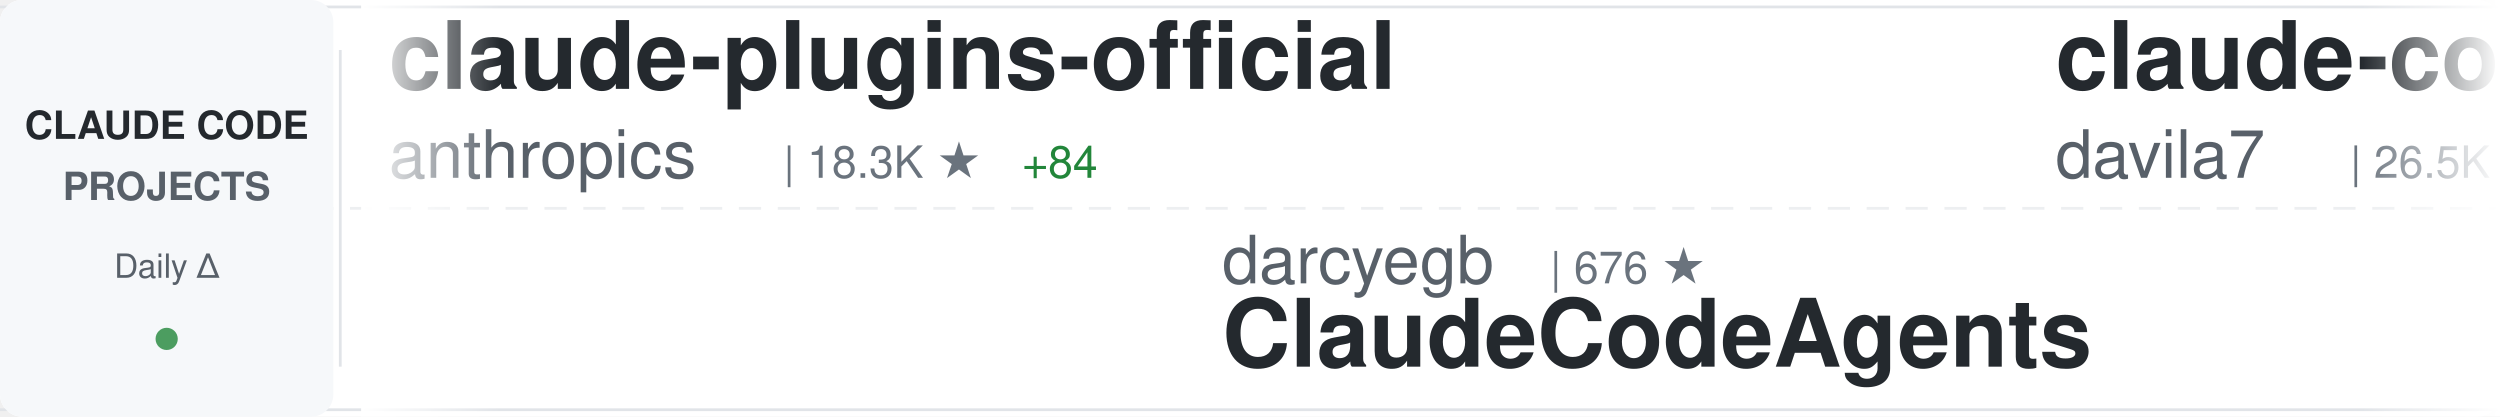
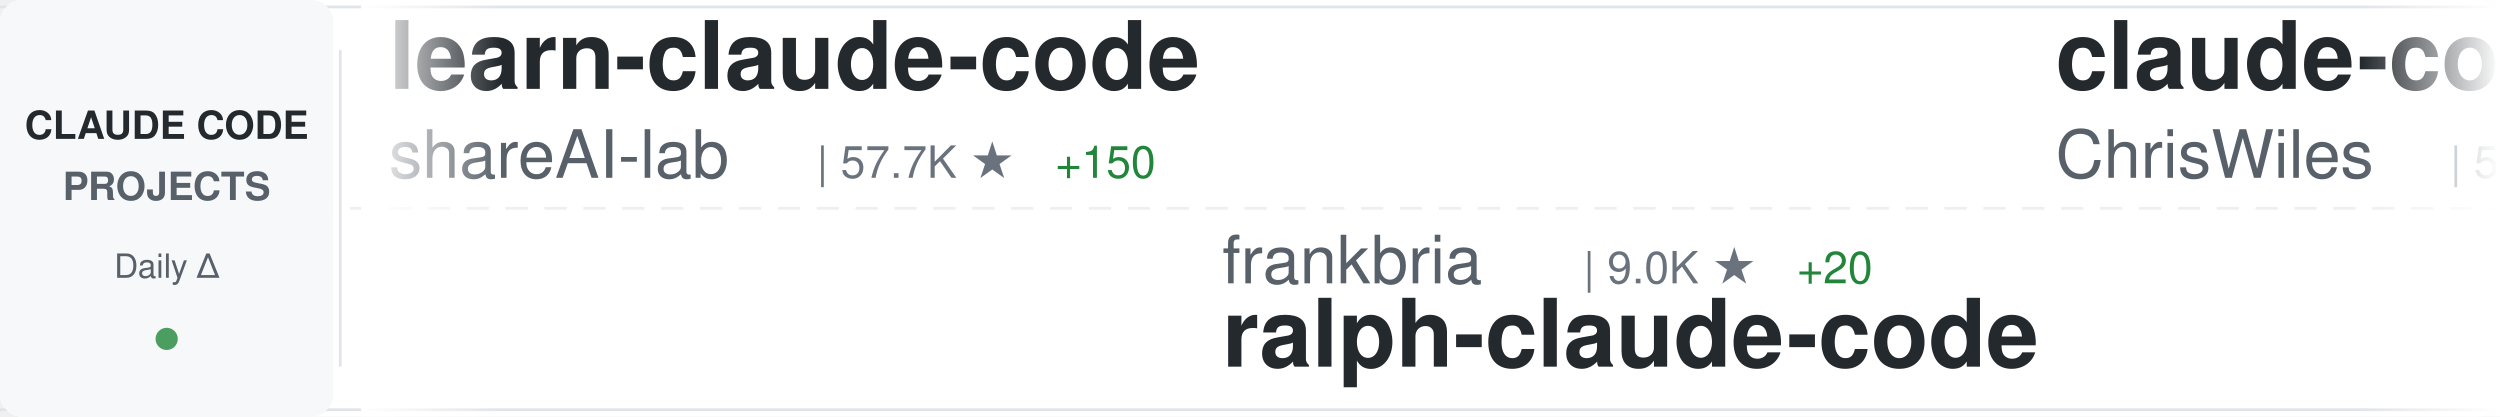
<svg xmlns="http://www.w3.org/2000/svg" width="900" height="150">
  <defs>
    <linearGradient id="awesomeLeftFade" x1="0%" y1="0%" x2="100%" y2="0%">
      <stop offset="0%" style="stop-color:#ffffff;stop-opacity:1" />
      <stop offset="100%" style="stop-color:#ffffff;stop-opacity:0" />
    </linearGradient>
    <linearGradient id="awesomeRightFade" x1="0%" y1="0%" x2="100%" y2="0%">
      <stop offset="0%" style="stop-color:#ffffff;stop-opacity:0" />
      <stop offset="100%" style="stop-color:#ffffff;stop-opacity:1" />
    </linearGradient>
  </defs>
  <rect width="900" height="150" fill="#ffffff" rx="8" />
  <rect x="0" y="2" width="900" height="1" fill="#e1e4e8" />
  <rect x="0" y="147" width="900" height="1" fill="#e1e4e8" />
  <line x1="0" y1="75" x2="900" y2="75" stroke="#e1e4e8" stroke-width="1" stroke-dasharray="8 6" opacity="0.6" />
  <rect x="0" y="0" width="120" height="150" fill="#f6f8fa" rx="8" />
  <text x="60" y="50" font-family="-apple-system, BlinkMacSystemFont, 'Segoe UI', Helvetica, Arial, sans-serif" font-size="14" font-weight="600" fill="#24292e" text-anchor="middle">CLAUDE CODE</text>
  <text x="60" y="72" font-family="-apple-system, BlinkMacSystemFont, 'Segoe UI', Helvetica, Arial, sans-serif" font-size="14" font-weight="600" fill="#586069" text-anchor="middle">PROJECTS</text>
  <text x="60" y="100" font-family="-apple-system, BlinkMacSystemFont, 'Segoe UI', Helvetica, Arial, sans-serif" font-size="12" font-weight="500" fill="#586069" text-anchor="middle">Daily Δ</text>
  <circle cx="60" cy="122" r="4" fill="#22863a" opacity="0.8" />
  <rect x="122" y="18" width="1" height="114" fill="#e1e4e8" />
  <clipPath id="awesomeTickerClip">
    <rect x="130" y="0" width="770" height="150" />
  </clipPath>
  <g clip-path="url(#awesomeTickerClip)">
    <g id="awesomeTickerItems">
      <animateTransform attributeName="transform" attributeType="XML" type="translate" from="0 0" to="-3000 0" dur="54s" repeatCount="indefinite" />
      <g transform="translate(0, 0)">
-         <text x="140" y="32" font-family="-apple-system, BlinkMacSystemFont, 'Segoe UI', Helvetica, Arial, sans-serif" font-size="34" font-weight="600" fill="#24292e">claude-plugins-official</text>
-         <text x="140" y="64" font-family="-apple-system, BlinkMacSystemFont, 'Segoe UI', Helvetica, Arial, sans-serif" font-size="24" font-weight="400" fill="#586069">anthropics</text>
-         <text x="282" y="64" font-family="-apple-system, BlinkMacSystemFont, 'Segoe UI', Helvetica, Arial, sans-serif" font-size="16" font-weight="500" fill="#6a737d">| 18.3K ★</text>
-         <text x="368" y="64" font-family="-apple-system, BlinkMacSystemFont, 'Segoe UI', Helvetica, Arial, sans-serif" font-size="16" font-weight="500" fill="#22863a"> +84</text>
+         <text x="140" y="32" font-family="-apple-system, BlinkMacSystemFont, 'Segoe UI', Helvetica, Arial, sans-serif" font-size="34" font-weight="600" fill="#24292e">learn-claude-code</text>
+         <text x="140" y="64" font-family="-apple-system, BlinkMacSystemFont, 'Segoe UI', Helvetica, Arial, sans-serif" font-size="24" font-weight="400" fill="#586069">shareAI-lab</text>
+         <text x="294" y="64" font-family="-apple-system, BlinkMacSystemFont, 'Segoe UI', Helvetica, Arial, sans-serif" font-size="16" font-weight="500" fill="#6a737d">| 57.7K ★</text>
+         <text x="380" y="64" font-family="-apple-system, BlinkMacSystemFont, 'Segoe UI', Helvetica, Arial, sans-serif" font-size="16" font-weight="500" fill="#22863a"> +150</text>
      </g>
      <g transform="translate(300, 0)">
-         <text x="140" y="102" font-family="-apple-system, BlinkMacSystemFont, 'Segoe UI', Helvetica, Arial, sans-serif" font-size="24" font-weight="400" fill="#586069">darcyegb</text>
-         <text x="258" y="102" font-family="-apple-system, BlinkMacSystemFont, 'Segoe UI', Helvetica, Arial, sans-serif" font-size="16" font-weight="500" fill="#6a737d">| 676 ★</text>
-         <text x="140" y="132" font-family="-apple-system, BlinkMacSystemFont, 'Segoe UI', Helvetica, Arial, sans-serif" font-size="34" font-weight="600" fill="#24292e">ClaudeCodeAgents</text>
+         <text x="140" y="102" font-family="-apple-system, BlinkMacSystemFont, 'Segoe UI', Helvetica, Arial, sans-serif" font-size="24" font-weight="400" fill="#586069">frankbria</text>
+         <text x="270" y="102" font-family="-apple-system, BlinkMacSystemFont, 'Segoe UI', Helvetica, Arial, sans-serif" font-size="16" font-weight="500" fill="#6a737d">| 9.0K ★</text>
+         <text x="347" y="102" font-family="-apple-system, BlinkMacSystemFont, 'Segoe UI', Helvetica, Arial, sans-serif" font-size="16" font-weight="500" fill="#22863a"> +20</text>
+         <text x="140" y="132" font-family="-apple-system, BlinkMacSystemFont, 'Segoe UI', Helvetica, Arial, sans-serif" font-size="34" font-weight="600" fill="#24292e">ralph-claude-code</text>
      </g>
      <g transform="translate(600, 0)">
-         <text x="140" y="32" font-family="-apple-system, BlinkMacSystemFont, 'Segoe UI', Helvetica, Arial, sans-serif" font-size="34" font-weight="600" fill="#24292e">claude-code-templates</text>
-         <text x="140" y="64" font-family="-apple-system, BlinkMacSystemFont, 'Segoe UI', Helvetica, Arial, sans-serif" font-size="24" font-weight="400" fill="#586069">davila7</text>
-         <text x="246" y="64" font-family="-apple-system, BlinkMacSystemFont, 'Segoe UI', Helvetica, Arial, sans-serif" font-size="16" font-weight="500" fill="#6a737d">| 26.5K ★</text>
-         <text x="332" y="64" font-family="-apple-system, BlinkMacSystemFont, 'Segoe UI', Helvetica, Arial, sans-serif" font-size="16" font-weight="500" fill="#22863a"> +76</text>
+         <text x="140" y="32" font-family="-apple-system, BlinkMacSystemFont, 'Segoe UI', Helvetica, Arial, sans-serif" font-size="34" font-weight="600" fill="#24292e">claude-code-showcase</text>
+         <text x="140" y="64" font-family="-apple-system, BlinkMacSystemFont, 'Segoe UI', Helvetica, Arial, sans-serif" font-size="24" font-weight="400" fill="#586069">ChrisWiles</text>
+         <text x="282" y="64" font-family="-apple-system, BlinkMacSystemFont, 'Segoe UI', Helvetica, Arial, sans-serif" font-size="16" font-weight="500" fill="#6a737d">| 5.9K ★</text>
+         <text x="359" y="64" font-family="-apple-system, BlinkMacSystemFont, 'Segoe UI', Helvetica, Arial, sans-serif" font-size="16" font-weight="500" fill="#22863a"> +2</text>
      </g>
      <g transform="translate(900, 0)">
-         <text x="140" y="102" font-family="-apple-system, BlinkMacSystemFont, 'Segoe UI', Helvetica, Arial, sans-serif" font-size="24" font-weight="400" fill="#586069">ruvnet</text>
-         <text x="234" y="102" font-family="-apple-system, BlinkMacSystemFont, 'Segoe UI', Helvetica, Arial, sans-serif" font-size="16" font-weight="500" fill="#6a737d">| 34.2K ★</text>
-         <text x="320" y="102" font-family="-apple-system, BlinkMacSystemFont, 'Segoe UI', Helvetica, Arial, sans-serif" font-size="16" font-weight="500" fill="#22863a"> +152</text>
-         <text x="140" y="132" font-family="-apple-system, BlinkMacSystemFont, 'Segoe UI', Helvetica, Arial, sans-serif" font-size="34" font-weight="600" fill="#24292e">ruflo</text>
+         <text x="140" y="102" font-family="-apple-system, BlinkMacSystemFont, 'Segoe UI', Helvetica, Arial, sans-serif" font-size="24" font-weight="400" fill="#586069">anthropics</text>
+         <text x="282" y="102" font-family="-apple-system, BlinkMacSystemFont, 'Segoe UI', Helvetica, Arial, sans-serif" font-size="16" font-weight="500" fill="#6a737d">| 119.6K ★</text>
+         <text x="377" y="102" font-family="-apple-system, BlinkMacSystemFont, 'Segoe UI', Helvetica, Arial, sans-serif" font-size="16" font-weight="500" fill="#22863a"> +245</text>
+         <text x="140" y="132" font-family="-apple-system, BlinkMacSystemFont, 'Segoe UI', Helvetica, Arial, sans-serif" font-size="34" font-weight="600" fill="#24292e">claude-code</text>
      </g>
      <g transform="translate(1200, 0)">
-         <text x="140" y="32" font-family="-apple-system, BlinkMacSystemFont, 'Segoe UI', Helvetica, Arial, sans-serif" font-size="34" font-weight="600" fill="#24292e">claude-coder</text>
-         <text x="140" y="64" font-family="-apple-system, BlinkMacSystemFont, 'Segoe UI', Helvetica, Arial, sans-serif" font-size="24" font-weight="400" fill="#586069">kodu-ai</text>
-         <text x="246" y="64" font-family="-apple-system, BlinkMacSystemFont, 'Segoe UI', Helvetica, Arial, sans-serif" font-size="16" font-weight="500" fill="#6a737d">| 5.3K ★</text>
+         <text x="140" y="32" font-family="-apple-system, BlinkMacSystemFont, 'Segoe UI', Helvetica, Arial, sans-serif" font-size="34" font-weight="600" fill="#24292e">my-claude-code-setup</text>
+         <text x="140" y="64" font-family="-apple-system, BlinkMacSystemFont, 'Segoe UI', Helvetica, Arial, sans-serif" font-size="24" font-weight="400" fill="#586069">centminmod</text>
+         <text x="282" y="64" font-family="-apple-system, BlinkMacSystemFont, 'Segoe UI', Helvetica, Arial, sans-serif" font-size="16" font-weight="500" fill="#6a737d">| 2.2K ★</text>
+         <text x="359" y="64" font-family="-apple-system, BlinkMacSystemFont, 'Segoe UI', Helvetica, Arial, sans-serif" font-size="16" font-weight="500" fill="#22863a"> +2</text>
      </g>
      <g transform="translate(1500, 0)">
-         <text x="140" y="102" font-family="-apple-system, BlinkMacSystemFont, 'Segoe UI', Helvetica, Arial, sans-serif" font-size="24" font-weight="400" fill="#586069">https-deeplearning-ai</text>
-         <text x="414" y="102" font-family="-apple-system, BlinkMacSystemFont, 'Segoe UI', Helvetica, Arial, sans-serif" font-size="16" font-weight="500" fill="#6a737d">| 499 ★</text>
-         <text x="482" y="102" font-family="-apple-system, BlinkMacSystemFont, 'Segoe UI', Helvetica, Arial, sans-serif" font-size="16" font-weight="500" fill="#22863a"> +1</text>
-         <text x="140" y="132" font-family="-apple-system, BlinkMacSystemFont, 'Segoe UI', Helvetica, Arial, sans-serif" font-size="34" font-weight="600" fill="#24292e">sc-claude-code-files</text>
+         <text x="140" y="102" font-family="-apple-system, BlinkMacSystemFont, 'Segoe UI', Helvetica, Arial, sans-serif" font-size="24" font-weight="400" fill="#586069">andrew-kramer-inno</text>
+         <text x="378" y="102" font-family="-apple-system, BlinkMacSystemFont, 'Segoe UI', Helvetica, Arial, sans-serif" font-size="16" font-weight="500" fill="#6a737d">| 581 ★</text>
+         <text x="140" y="132" font-family="-apple-system, BlinkMacSystemFont, 'Segoe UI', Helvetica, Arial, sans-serif" font-size="34" font-weight="600" fill="#24292e">claude-code-source-build</text>
      </g>
      <g transform="translate(1800, 0)">
-         <text x="140" y="32" font-family="-apple-system, BlinkMacSystemFont, 'Segoe UI', Helvetica, Arial, sans-serif" font-size="34" font-weight="600" fill="#24292e">claude-task-master</text>
-         <text x="140" y="64" font-family="-apple-system, BlinkMacSystemFont, 'Segoe UI', Helvetica, Arial, sans-serif" font-size="24" font-weight="400" fill="#586069">eyaltoledano</text>
-         <text x="306" y="64" font-family="-apple-system, BlinkMacSystemFont, 'Segoe UI', Helvetica, Arial, sans-serif" font-size="16" font-weight="500" fill="#6a737d">| 26.9K ★</text>
-         <text x="392" y="64" font-family="-apple-system, BlinkMacSystemFont, 'Segoe UI', Helvetica, Arial, sans-serif" font-size="16" font-weight="500" fill="#22863a"> +13</text>
+         <text x="140" y="32" font-family="-apple-system, BlinkMacSystemFont, 'Segoe UI', Helvetica, Arial, sans-serif" font-size="34" font-weight="600" fill="#24292e">claude-code</text>
+         <text x="140" y="64" font-family="-apple-system, BlinkMacSystemFont, 'Segoe UI', Helvetica, Arial, sans-serif" font-size="24" font-weight="400" fill="#586069">lowcortisolprogrammer</text>
+         <text x="414" y="64" font-family="-apple-system, BlinkMacSystemFont, 'Segoe UI', Helvetica, Arial, sans-serif" font-size="16" font-weight="500" fill="#6a737d">| 173 ★</text>
      </g>
      <g transform="translate(2100, 0)">
-         <text x="140" y="102" font-family="-apple-system, BlinkMacSystemFont, 'Segoe UI', Helvetica, Arial, sans-serif" font-size="24" font-weight="400" fill="#586069">guanshan</text>
-         <text x="258" y="102" font-family="-apple-system, BlinkMacSystemFont, 'Segoe UI', Helvetica, Arial, sans-serif" font-size="16" font-weight="500" fill="#6a737d">| 57 ★</text>
-         <text x="140" y="132" font-family="-apple-system, BlinkMacSystemFont, 'Segoe UI', Helvetica, Arial, sans-serif" font-size="34" font-weight="600" fill="#24292e">ClaudeCode</text>
+         <text x="140" y="102" font-family="-apple-system, BlinkMacSystemFont, 'Segoe UI', Helvetica, Arial, sans-serif" font-size="24" font-weight="400" fill="#586069">ykdojo</text>
+         <text x="234" y="102" font-family="-apple-system, BlinkMacSystemFont, 'Segoe UI', Helvetica, Arial, sans-serif" font-size="16" font-weight="500" fill="#6a737d">| 8.0K ★</text>
+         <text x="311" y="102" font-family="-apple-system, BlinkMacSystemFont, 'Segoe UI', Helvetica, Arial, sans-serif" font-size="16" font-weight="500" fill="#22863a"> +13</text>
+         <text x="140" y="132" font-family="-apple-system, BlinkMacSystemFont, 'Segoe UI', Helvetica, Arial, sans-serif" font-size="34" font-weight="600" fill="#24292e">claude-code-tips</text>
      </g>
      <g transform="translate(2400, 0)">
-         <text x="140" y="32" font-family="-apple-system, BlinkMacSystemFont, 'Segoe UI', Helvetica, Arial, sans-serif" font-size="34" font-weight="600" fill="#24292e">claude_codex_bridge</text>
-         <text x="140" y="64" font-family="-apple-system, BlinkMacSystemFont, 'Segoe UI', Helvetica, Arial, sans-serif" font-size="24" font-weight="400" fill="#586069">bfly123</text>
-         <text x="246" y="64" font-family="-apple-system, BlinkMacSystemFont, 'Segoe UI', Helvetica, Arial, sans-serif" font-size="16" font-weight="500" fill="#6a737d">| 2.4K ★</text>
-         <text x="323" y="64" font-family="-apple-system, BlinkMacSystemFont, 'Segoe UI', Helvetica, Arial, sans-serif" font-size="16" font-weight="500" fill="#22863a"> +29</text>
+         <text x="140" y="32" font-family="-apple-system, BlinkMacSystemFont, 'Segoe UI', Helvetica, Arial, sans-serif" font-size="34" font-weight="600" fill="#24292e">Claude-Code-Game-Studios</text>
+         <text x="140" y="64" font-family="-apple-system, BlinkMacSystemFont, 'Segoe UI', Helvetica, Arial, sans-serif" font-size="24" font-weight="400" fill="#586069">Donchitos</text>
+         <text x="270" y="64" font-family="-apple-system, BlinkMacSystemFont, 'Segoe UI', Helvetica, Arial, sans-serif" font-size="16" font-weight="500" fill="#6a737d">| 16.8K ★</text>
+         <text x="356" y="64" font-family="-apple-system, BlinkMacSystemFont, 'Segoe UI', Helvetica, Arial, sans-serif" font-size="16" font-weight="500" fill="#22863a"> +98</text>
      </g>
      <g transform="translate(2700, 0)">
-         <text x="140" y="102" font-family="-apple-system, BlinkMacSystemFont, 'Segoe UI', Helvetica, Arial, sans-serif" font-size="24" font-weight="400" fill="#586069">anthropics</text>
-         <text x="282" y="102" font-family="-apple-system, BlinkMacSystemFont, 'Segoe UI', Helvetica, Arial, sans-serif" font-size="16" font-weight="500" fill="#6a737d">| 7.4K ★</text>
-         <text x="359" y="102" font-family="-apple-system, BlinkMacSystemFont, 'Segoe UI', Helvetica, Arial, sans-serif" font-size="16" font-weight="500" fill="#22863a"> +13</text>
-         <text x="140" y="132" font-family="-apple-system, BlinkMacSystemFont, 'Segoe UI', Helvetica, Arial, sans-serif" font-size="34" font-weight="600" fill="#24292e">claude-code-action</text>
+         <text x="140" y="102" font-family="-apple-system, BlinkMacSystemFont, 'Segoe UI', Helvetica, Arial, sans-serif" font-size="24" font-weight="400" fill="#586069">sickn33</text>
+         <text x="246" y="102" font-family="-apple-system, BlinkMacSystemFont, 'Segoe UI', Helvetica, Arial, sans-serif" font-size="16" font-weight="500" fill="#6a737d">| 35.9K ★</text>
+         <text x="332" y="102" font-family="-apple-system, BlinkMacSystemFont, 'Segoe UI', Helvetica, Arial, sans-serif" font-size="16" font-weight="500" fill="#22863a"> +134</text>
+         <text x="140" y="132" font-family="-apple-system, BlinkMacSystemFont, 'Segoe UI', Helvetica, Arial, sans-serif" font-size="34" font-weight="600" fill="#24292e">antigravity-awesome-skil...</text>
      </g>
      <g transform="translate(3000, 0)">
-         <text x="140" y="32" font-family="-apple-system, BlinkMacSystemFont, 'Segoe UI', Helvetica, Arial, sans-serif" font-size="34" font-weight="600" fill="#24292e">claude-plugins-official</text>
-         <text x="140" y="64" font-family="-apple-system, BlinkMacSystemFont, 'Segoe UI', Helvetica, Arial, sans-serif" font-size="24" font-weight="400" fill="#586069">anthropics</text>
-         <text x="282" y="64" font-family="-apple-system, BlinkMacSystemFont, 'Segoe UI', Helvetica, Arial, sans-serif" font-size="16" font-weight="500" fill="#6a737d">| 18.3K ★</text>
-         <text x="368" y="64" font-family="-apple-system, BlinkMacSystemFont, 'Segoe UI', Helvetica, Arial, sans-serif" font-size="16" font-weight="500" fill="#22863a"> +84</text>
+         <text x="140" y="32" font-family="-apple-system, BlinkMacSystemFont, 'Segoe UI', Helvetica, Arial, sans-serif" font-size="34" font-weight="600" fill="#24292e">learn-claude-code</text>
+         <text x="140" y="64" font-family="-apple-system, BlinkMacSystemFont, 'Segoe UI', Helvetica, Arial, sans-serif" font-size="24" font-weight="400" fill="#586069">shareAI-lab</text>
+         <text x="294" y="64" font-family="-apple-system, BlinkMacSystemFont, 'Segoe UI', Helvetica, Arial, sans-serif" font-size="16" font-weight="500" fill="#6a737d">| 57.7K ★</text>
+         <text x="380" y="64" font-family="-apple-system, BlinkMacSystemFont, 'Segoe UI', Helvetica, Arial, sans-serif" font-size="16" font-weight="500" fill="#22863a"> +150</text>
      </g>
      <g transform="translate(3300, 0)">
-         <text x="140" y="102" font-family="-apple-system, BlinkMacSystemFont, 'Segoe UI', Helvetica, Arial, sans-serif" font-size="24" font-weight="400" fill="#586069">darcyegb</text>
-         <text x="258" y="102" font-family="-apple-system, BlinkMacSystemFont, 'Segoe UI', Helvetica, Arial, sans-serif" font-size="16" font-weight="500" fill="#6a737d">| 676 ★</text>
-         <text x="140" y="132" font-family="-apple-system, BlinkMacSystemFont, 'Segoe UI', Helvetica, Arial, sans-serif" font-size="34" font-weight="600" fill="#24292e">ClaudeCodeAgents</text>
+         <text x="140" y="102" font-family="-apple-system, BlinkMacSystemFont, 'Segoe UI', Helvetica, Arial, sans-serif" font-size="24" font-weight="400" fill="#586069">frankbria</text>
+         <text x="270" y="102" font-family="-apple-system, BlinkMacSystemFont, 'Segoe UI', Helvetica, Arial, sans-serif" font-size="16" font-weight="500" fill="#6a737d">| 9.0K ★</text>
+         <text x="347" y="102" font-family="-apple-system, BlinkMacSystemFont, 'Segoe UI', Helvetica, Arial, sans-serif" font-size="16" font-weight="500" fill="#22863a"> +20</text>
+         <text x="140" y="132" font-family="-apple-system, BlinkMacSystemFont, 'Segoe UI', Helvetica, Arial, sans-serif" font-size="34" font-weight="600" fill="#24292e">ralph-claude-code</text>
      </g>
      <g transform="translate(3600, 0)">
-         <text x="140" y="32" font-family="-apple-system, BlinkMacSystemFont, 'Segoe UI', Helvetica, Arial, sans-serif" font-size="34" font-weight="600" fill="#24292e">claude-code-templates</text>
-         <text x="140" y="64" font-family="-apple-system, BlinkMacSystemFont, 'Segoe UI', Helvetica, Arial, sans-serif" font-size="24" font-weight="400" fill="#586069">davila7</text>
-         <text x="246" y="64" font-family="-apple-system, BlinkMacSystemFont, 'Segoe UI', Helvetica, Arial, sans-serif" font-size="16" font-weight="500" fill="#6a737d">| 26.5K ★</text>
-         <text x="332" y="64" font-family="-apple-system, BlinkMacSystemFont, 'Segoe UI', Helvetica, Arial, sans-serif" font-size="16" font-weight="500" fill="#22863a"> +76</text>
+         <text x="140" y="32" font-family="-apple-system, BlinkMacSystemFont, 'Segoe UI', Helvetica, Arial, sans-serif" font-size="34" font-weight="600" fill="#24292e">claude-code-showcase</text>
+         <text x="140" y="64" font-family="-apple-system, BlinkMacSystemFont, 'Segoe UI', Helvetica, Arial, sans-serif" font-size="24" font-weight="400" fill="#586069">ChrisWiles</text>
+         <text x="282" y="64" font-family="-apple-system, BlinkMacSystemFont, 'Segoe UI', Helvetica, Arial, sans-serif" font-size="16" font-weight="500" fill="#6a737d">| 5.9K ★</text>
+         <text x="359" y="64" font-family="-apple-system, BlinkMacSystemFont, 'Segoe UI', Helvetica, Arial, sans-serif" font-size="16" font-weight="500" fill="#22863a"> +2</text>
      </g>
      <g transform="translate(3900, 0)">
-         <text x="140" y="102" font-family="-apple-system, BlinkMacSystemFont, 'Segoe UI', Helvetica, Arial, sans-serif" font-size="24" font-weight="400" fill="#586069">ruvnet</text>
-         <text x="234" y="102" font-family="-apple-system, BlinkMacSystemFont, 'Segoe UI', Helvetica, Arial, sans-serif" font-size="16" font-weight="500" fill="#6a737d">| 34.2K ★</text>
-         <text x="320" y="102" font-family="-apple-system, BlinkMacSystemFont, 'Segoe UI', Helvetica, Arial, sans-serif" font-size="16" font-weight="500" fill="#22863a"> +152</text>
-         <text x="140" y="132" font-family="-apple-system, BlinkMacSystemFont, 'Segoe UI', Helvetica, Arial, sans-serif" font-size="34" font-weight="600" fill="#24292e">ruflo</text>
+         <text x="140" y="102" font-family="-apple-system, BlinkMacSystemFont, 'Segoe UI', Helvetica, Arial, sans-serif" font-size="24" font-weight="400" fill="#586069">anthropics</text>
+         <text x="282" y="102" font-family="-apple-system, BlinkMacSystemFont, 'Segoe UI', Helvetica, Arial, sans-serif" font-size="16" font-weight="500" fill="#6a737d">| 119.6K ★</text>
+         <text x="377" y="102" font-family="-apple-system, BlinkMacSystemFont, 'Segoe UI', Helvetica, Arial, sans-serif" font-size="16" font-weight="500" fill="#22863a"> +245</text>
+         <text x="140" y="132" font-family="-apple-system, BlinkMacSystemFont, 'Segoe UI', Helvetica, Arial, sans-serif" font-size="34" font-weight="600" fill="#24292e">claude-code</text>
      </g>
    </g>
  </g>
  <rect x="130" y="0" width="50" height="150" fill="url(#awesomeLeftFade)" />
  <rect x="850" y="0" width="50" height="150" fill="url(#awesomeRightFade)" />
</svg>
